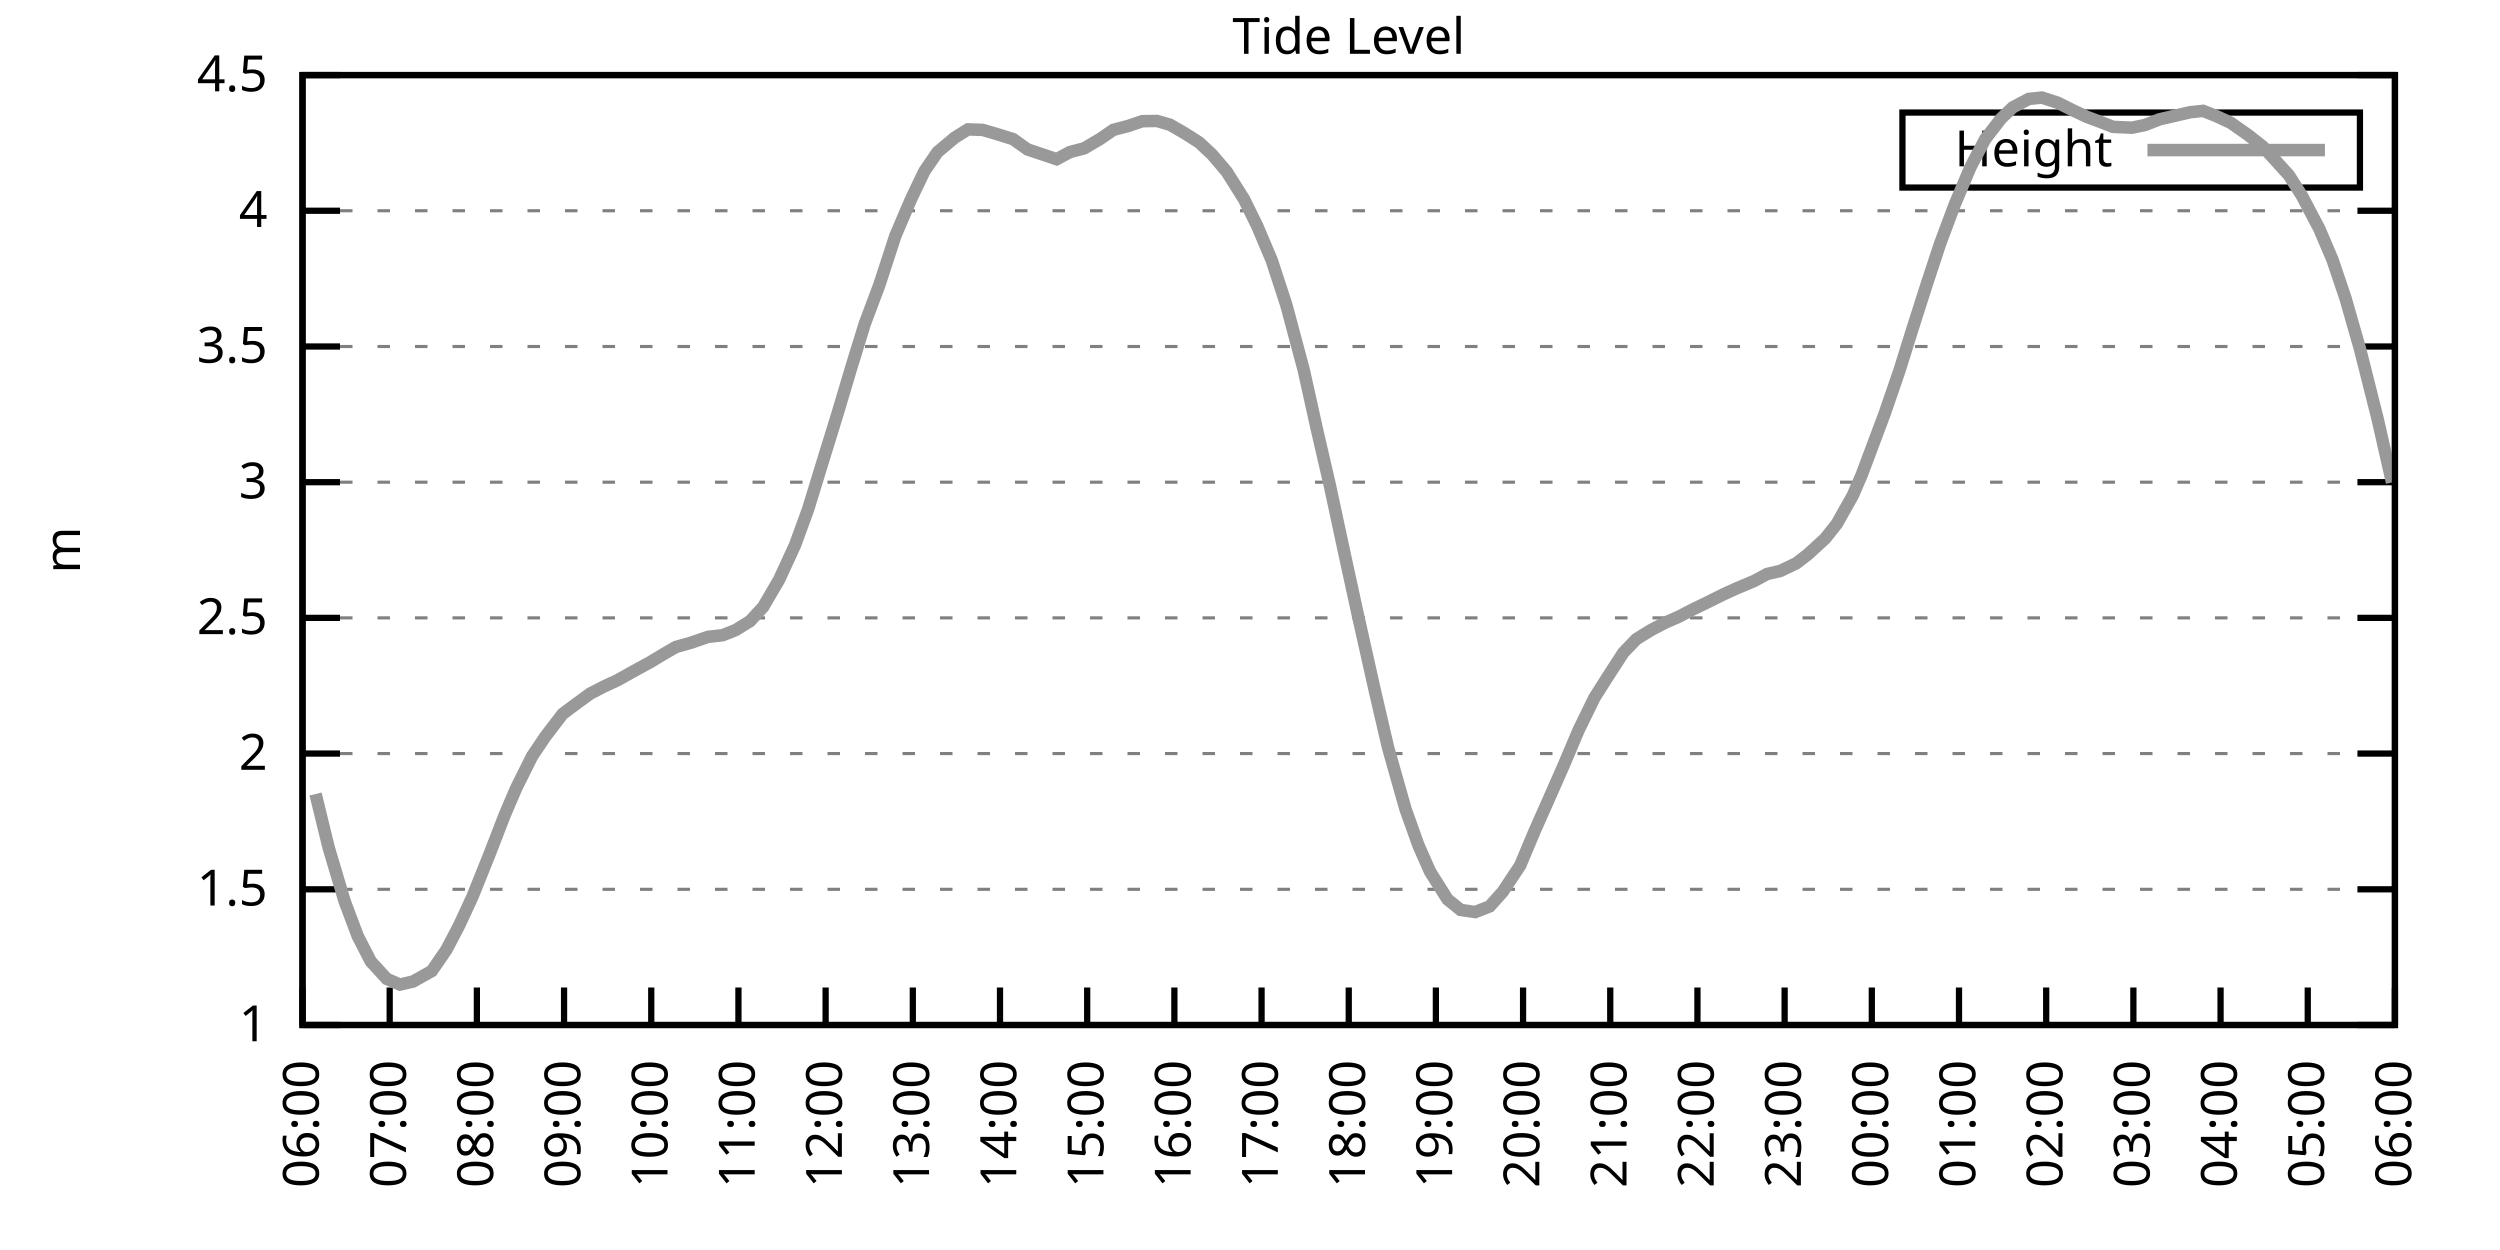
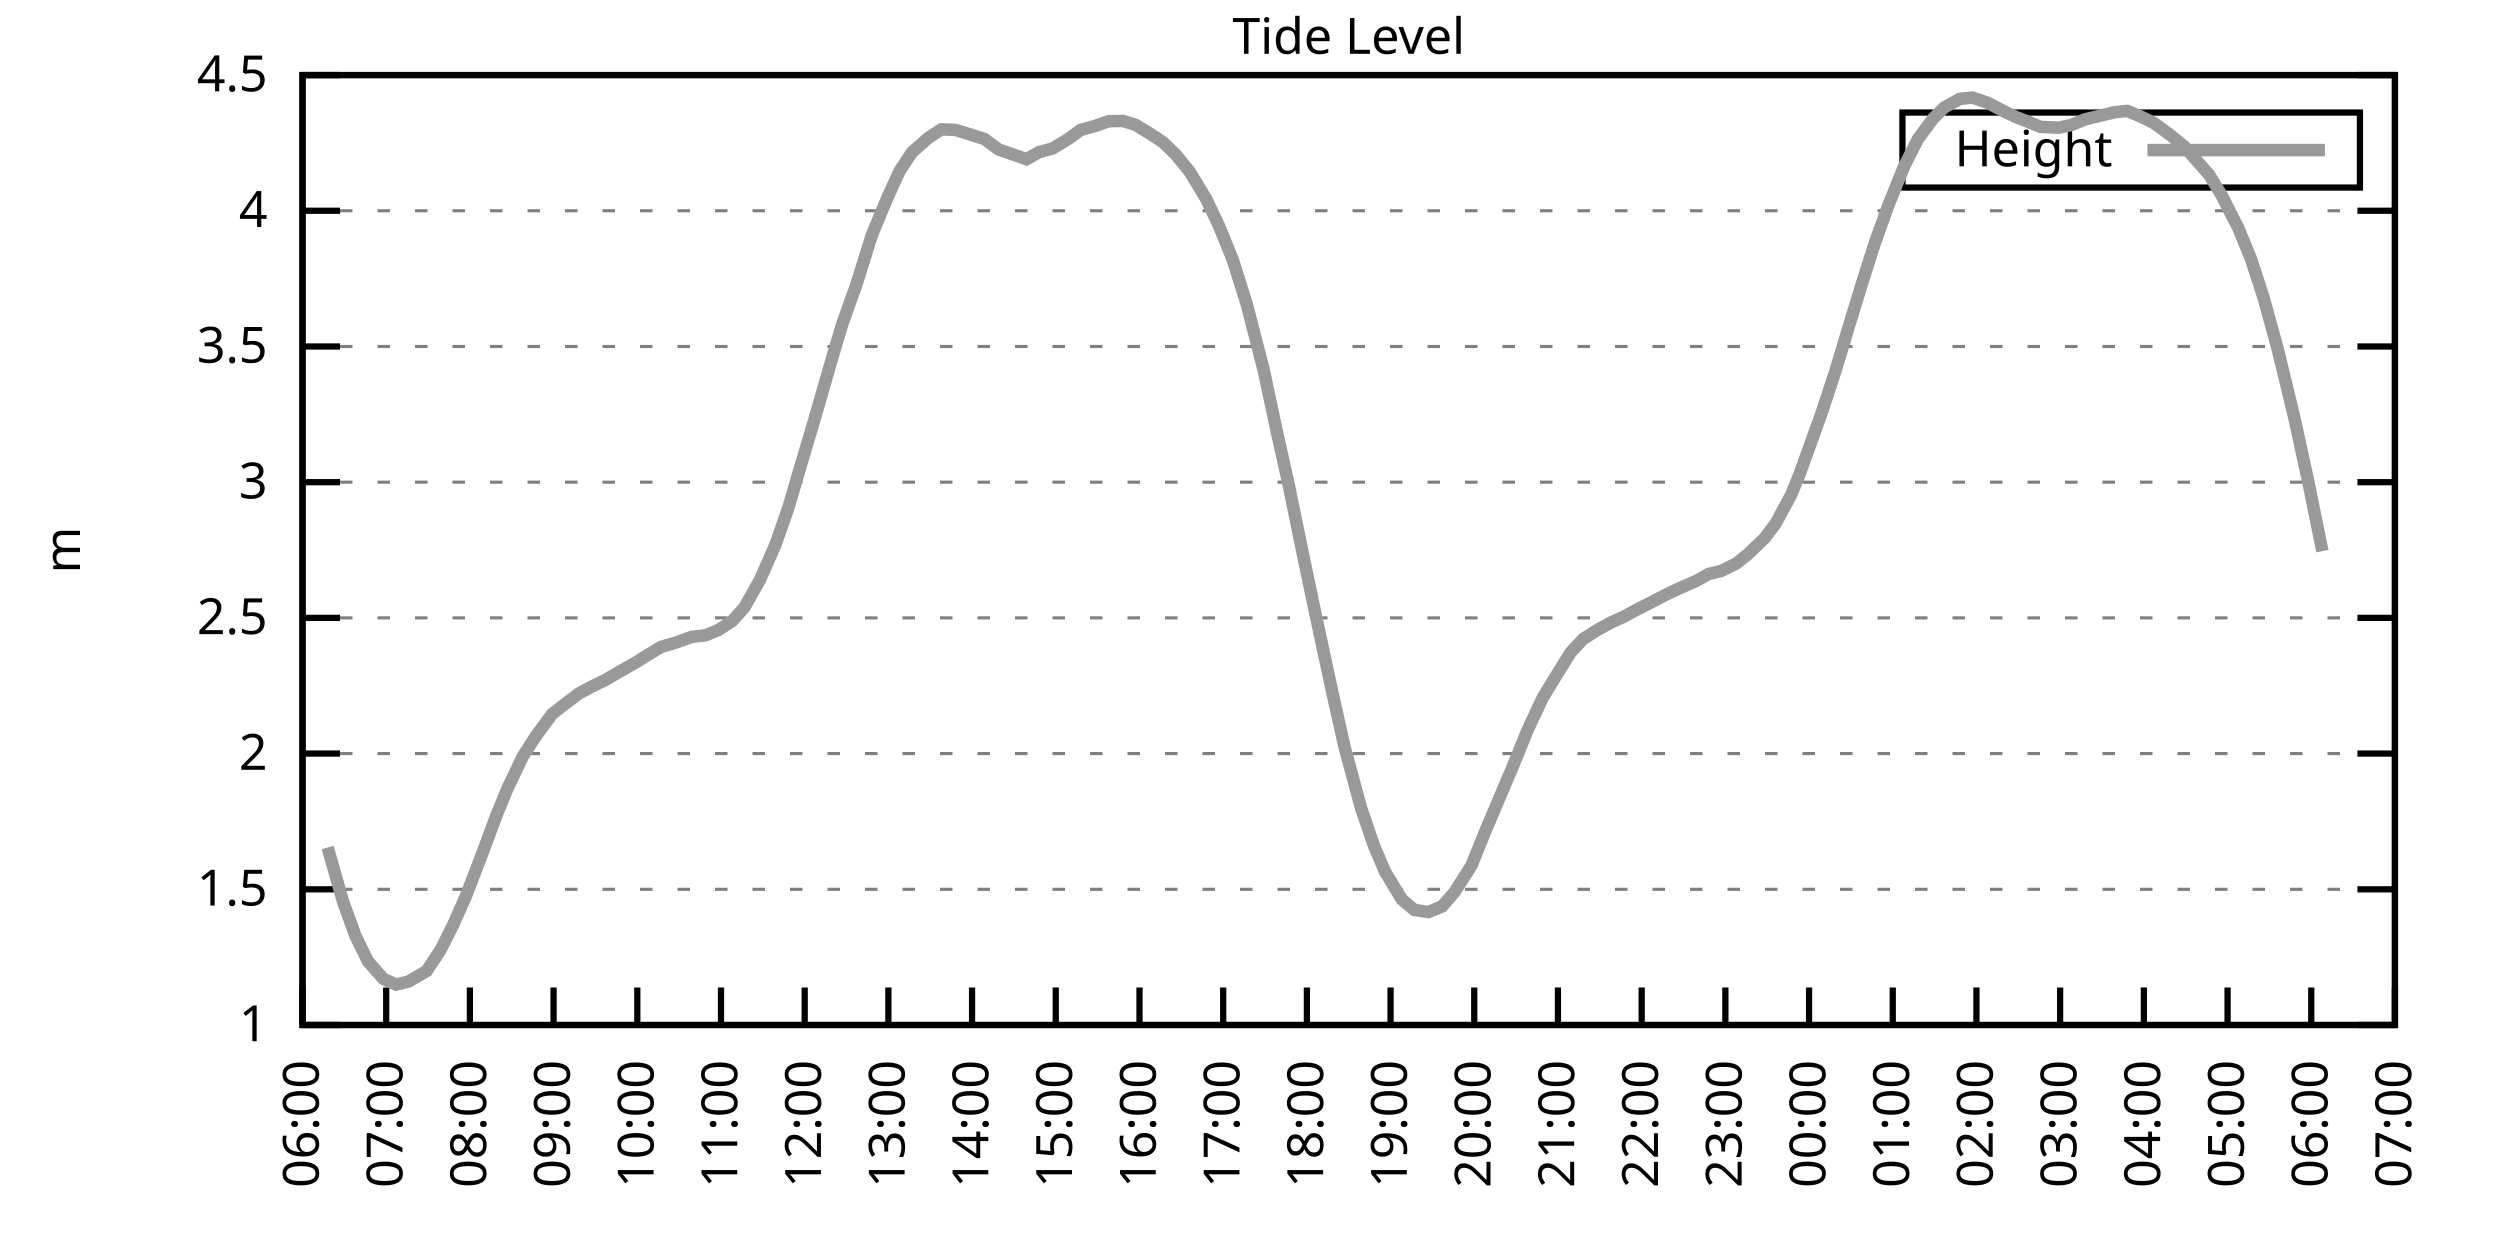
<svg xmlns="http://www.w3.org/2000/svg" xmlns:xlink="http://www.w3.org/1999/xlink" width="400" height="200" viewBox="0 0 400 200">
  <g id="gnuplot_canvas">
    <rect x="0" y="0" width="400" height="200" fill="none" />
    <defs>
      <circle id="gpDot" r="0.5" stroke-width="0.5" stroke="currentColor" />
      <path id="gpPt0" stroke-width="0.333" stroke="currentColor" d="M-1,0 h2 M0,-1 v2" />
      <path id="gpPt1" stroke-width="0.333" stroke="currentColor" d="M-1,-1 L1,1 M1,-1 L-1,1" />
      <path id="gpPt2" stroke-width="0.333" stroke="currentColor" d="M-1,0 L1,0 M0,-1 L0,1 M-1,-1 L1,1 M-1,1 L1,-1" />
      <rect id="gpPt3" stroke-width="0.333" stroke="currentColor" x="-1" y="-1" width="2" height="2" />
      <rect id="gpPt4" stroke-width="0.333" stroke="currentColor" fill="currentColor" x="-1" y="-1" width="2" height="2" />
      <circle id="gpPt5" stroke-width="0.333" stroke="currentColor" cx="0" cy="0" r="1" />
      <use xlink:href="#gpPt5" id="gpPt6" fill="currentColor" stroke="none" />
      <path id="gpPt7" stroke-width="0.333" stroke="currentColor" d="M0,-1.33 L-1.33,0.67 L1.33,0.67 z" />
      <use xlink:href="#gpPt7" id="gpPt8" fill="currentColor" stroke="none" />
      <use xlink:href="#gpPt7" id="gpPt9" stroke="currentColor" transform="rotate(180)" />
      <use xlink:href="#gpPt9" id="gpPt10" fill="currentColor" stroke="none" />
      <use xlink:href="#gpPt3" id="gpPt11" stroke="currentColor" transform="rotate(45)" />
      <use xlink:href="#gpPt11" id="gpPt12" fill="currentColor" stroke="none" />
      <path id="gpPt13" stroke-width="0.333" stroke="currentColor" d="M0,1.330 L1.265,0.411 L0.782,-1.067 L-0.782,-1.076 L-1.265,0.411 z" />
      <use xlink:href="#gpPt13" id="gpPt14" fill="currentColor" stroke="none" />
      <filter id="textbox" filterUnits="objectBoundingBox" x="0" y="0" height="1" width="1">
        <feFlood flood-color="white" flood-opacity="1" result="bgnd" />
        <feComposite in="SourceGraphic" in2="bgnd" operator="atop" />
      </filter>
      <filter id="greybox" filterUnits="objectBoundingBox" x="0" y="0" height="1" width="1">
        <feFlood flood-color="lightgrey" flood-opacity="1" result="grey" />
        <feComposite in="SourceGraphic" in2="grey" operator="atop" />
      </filter>
    </defs>
    <g fill="none" color="white" stroke="currentColor" stroke-width="1.00" stroke-linecap="butt" stroke-linejoin="miter">
</g>
    <g fill="none" color="black" stroke="currentColor" stroke-width="1.00" stroke-linecap="butt" stroke-linejoin="miter">
      <g stroke="none" shape-rendering="crispEdges">
        <polygon fill="rgb(255, 255, 255)" points="48.40,164.00 383.18,164.00 383.18,12.02 48.40,12.02 " />
      </g>
    </g>
    <g fill="none" color="black" stroke="currentColor" stroke-width="1.00" stroke-linecap="butt" stroke-linejoin="miter">
</g>
    <g fill="none" color="black" stroke="black" stroke-width="0.50" stroke-linecap="butt" stroke-linejoin="miter">
</g>
    <g fill="none" color="gray" stroke="currentColor" stroke-width="0.50" stroke-linecap="butt" stroke-linejoin="miter">
      <path stroke="gray" stroke-dasharray="2,4" class="gridline" d="M48.40,164.00 L383.19,164.00  " />
    </g>
    <g fill="none" color="gray" stroke="gray" stroke-width="1.00" stroke-linecap="butt" stroke-linejoin="miter">
</g>
    <g fill="none" color="black" stroke="currentColor" stroke-width="1.00" stroke-linecap="butt" stroke-linejoin="miter">
      <path stroke="black" d="M48.40,164.00 L54.40,164.00 M383.19,164.00 L377.19,164.00  " />
      <g transform="translate(42.80,166.60)" stroke="none" fill="black" font-family="Sans" font-size="8.00" text-anchor="end">
        <text>
          <tspan font-family="Sans"> 1</tspan>
        </text>
      </g>
    </g>
    <g fill="none" color="black" stroke="currentColor" stroke-width="1.00" stroke-linecap="butt" stroke-linejoin="miter">
</g>
    <g fill="none" color="black" stroke="black" stroke-width="0.50" stroke-linecap="butt" stroke-linejoin="miter">
</g>
    <g fill="none" color="gray" stroke="currentColor" stroke-width="0.50" stroke-linecap="butt" stroke-linejoin="miter">
      <path stroke="gray" stroke-dasharray="2,4" class="gridline" d="M48.40,142.29 L383.19,142.29  " />
    </g>
    <g fill="none" color="gray" stroke="gray" stroke-width="1.00" stroke-linecap="butt" stroke-linejoin="miter">
</g>
    <g fill="none" color="black" stroke="currentColor" stroke-width="1.00" stroke-linecap="butt" stroke-linejoin="miter">
      <path stroke="black" d="M48.40,142.29 L54.40,142.29 M383.19,142.29 L377.19,142.29  " />
      <g transform="translate(42.80,144.89)" stroke="none" fill="black" font-family="Sans" font-size="8.00" text-anchor="end">
        <text>
          <tspan font-family="Sans"> 1.5</tspan>
        </text>
      </g>
    </g>
    <g fill="none" color="black" stroke="currentColor" stroke-width="1.00" stroke-linecap="butt" stroke-linejoin="miter">
</g>
    <g fill="none" color="black" stroke="black" stroke-width="0.50" stroke-linecap="butt" stroke-linejoin="miter">
</g>
    <g fill="none" color="gray" stroke="currentColor" stroke-width="0.50" stroke-linecap="butt" stroke-linejoin="miter">
      <path stroke="gray" stroke-dasharray="2,4" class="gridline" d="M48.40,120.57 L383.19,120.57  " />
    </g>
    <g fill="none" color="gray" stroke="gray" stroke-width="1.00" stroke-linecap="butt" stroke-linejoin="miter">
</g>
    <g fill="none" color="black" stroke="currentColor" stroke-width="1.00" stroke-linecap="butt" stroke-linejoin="miter">
      <path stroke="black" d="M48.40,120.57 L54.40,120.57 M383.19,120.57 L377.19,120.57  " />
      <g transform="translate(42.80,123.17)" stroke="none" fill="black" font-family="Sans" font-size="8.00" text-anchor="end">
        <text>
          <tspan font-family="Sans"> 2</tspan>
        </text>
      </g>
    </g>
    <g fill="none" color="black" stroke="currentColor" stroke-width="1.00" stroke-linecap="butt" stroke-linejoin="miter">
</g>
    <g fill="none" color="black" stroke="black" stroke-width="0.50" stroke-linecap="butt" stroke-linejoin="miter">
</g>
    <g fill="none" color="gray" stroke="currentColor" stroke-width="0.50" stroke-linecap="butt" stroke-linejoin="miter">
      <path stroke="gray" stroke-dasharray="2,4" class="gridline" d="M48.40,98.86 L383.19,98.86  " />
    </g>
    <g fill="none" color="gray" stroke="gray" stroke-width="1.00" stroke-linecap="butt" stroke-linejoin="miter">
</g>
    <g fill="none" color="black" stroke="currentColor" stroke-width="1.00" stroke-linecap="butt" stroke-linejoin="miter">
      <path stroke="black" d="M48.40,98.86 L54.40,98.86 M383.19,98.86 L377.19,98.86  " />
      <g transform="translate(42.80,101.46)" stroke="none" fill="black" font-family="Sans" font-size="8.00" text-anchor="end">
        <text>
          <tspan font-family="Sans"> 2.5</tspan>
        </text>
      </g>
    </g>
    <g fill="none" color="black" stroke="currentColor" stroke-width="1.00" stroke-linecap="butt" stroke-linejoin="miter">
</g>
    <g fill="none" color="black" stroke="black" stroke-width="0.50" stroke-linecap="butt" stroke-linejoin="miter">
</g>
    <g fill="none" color="gray" stroke="currentColor" stroke-width="0.50" stroke-linecap="butt" stroke-linejoin="miter">
      <path stroke="gray" stroke-dasharray="2,4" class="gridline" d="M48.40,77.15 L383.19,77.15  " />
    </g>
    <g fill="none" color="gray" stroke="gray" stroke-width="1.00" stroke-linecap="butt" stroke-linejoin="miter">
</g>
    <g fill="none" color="black" stroke="currentColor" stroke-width="1.00" stroke-linecap="butt" stroke-linejoin="miter">
      <path stroke="black" d="M48.40,77.15 L54.40,77.15 M383.19,77.15 L377.19,77.15  " />
      <g transform="translate(42.80,79.75)" stroke="none" fill="black" font-family="Sans" font-size="8.00" text-anchor="end">
        <text>
          <tspan font-family="Sans"> 3</tspan>
        </text>
      </g>
    </g>
    <g fill="none" color="black" stroke="currentColor" stroke-width="1.00" stroke-linecap="butt" stroke-linejoin="miter">
</g>
    <g fill="none" color="black" stroke="black" stroke-width="0.50" stroke-linecap="butt" stroke-linejoin="miter">
</g>
    <g fill="none" color="gray" stroke="currentColor" stroke-width="0.50" stroke-linecap="butt" stroke-linejoin="miter">
      <path stroke="gray" stroke-dasharray="2,4" class="gridline" d="M48.40,55.44 L383.19,55.44  " />
    </g>
    <g fill="none" color="gray" stroke="gray" stroke-width="1.00" stroke-linecap="butt" stroke-linejoin="miter">
</g>
    <g fill="none" color="black" stroke="currentColor" stroke-width="1.00" stroke-linecap="butt" stroke-linejoin="miter">
      <path stroke="black" d="M48.40,55.44 L54.40,55.44 M383.19,55.44 L377.19,55.44  " />
      <g transform="translate(42.80,58.04)" stroke="none" fill="black" font-family="Sans" font-size="8.00" text-anchor="end">
        <text>
          <tspan font-family="Sans"> 3.5</tspan>
        </text>
      </g>
    </g>
    <g fill="none" color="black" stroke="currentColor" stroke-width="1.00" stroke-linecap="butt" stroke-linejoin="miter">
</g>
    <g fill="none" color="black" stroke="black" stroke-width="0.50" stroke-linecap="butt" stroke-linejoin="miter">
</g>
    <g fill="none" color="gray" stroke="currentColor" stroke-width="0.50" stroke-linecap="butt" stroke-linejoin="miter">
      <path stroke="gray" stroke-dasharray="2,4" class="gridline" d="M48.40,33.72 L383.19,33.72  " />
    </g>
    <g fill="none" color="gray" stroke="gray" stroke-width="1.00" stroke-linecap="butt" stroke-linejoin="miter">
</g>
    <g fill="none" color="black" stroke="currentColor" stroke-width="1.00" stroke-linecap="butt" stroke-linejoin="miter">
      <path stroke="black" d="M48.40,33.72 L54.40,33.72 M383.19,33.72 L377.19,33.72  " />
      <g transform="translate(42.80,36.32)" stroke="none" fill="black" font-family="Sans" font-size="8.00" text-anchor="end">
        <text>
          <tspan font-family="Sans"> 4</tspan>
        </text>
      </g>
    </g>
    <g fill="none" color="black" stroke="currentColor" stroke-width="1.00" stroke-linecap="butt" stroke-linejoin="miter">
</g>
    <g fill="none" color="black" stroke="black" stroke-width="0.50" stroke-linecap="butt" stroke-linejoin="miter">
</g>
    <g fill="none" color="gray" stroke="currentColor" stroke-width="0.50" stroke-linecap="butt" stroke-linejoin="miter">
      <path stroke="gray" stroke-dasharray="2,4" class="gridline" d="M48.40,12.01 L383.19,12.01  " />
    </g>
    <g fill="none" color="gray" stroke="gray" stroke-width="1.00" stroke-linecap="butt" stroke-linejoin="miter">
</g>
    <g fill="none" color="black" stroke="currentColor" stroke-width="1.00" stroke-linecap="butt" stroke-linejoin="miter">
      <path stroke="black" d="M48.40,12.01 L54.40,12.01 M383.19,12.01 L377.19,12.01  " />
      <g transform="translate(42.80,14.61)" stroke="none" fill="black" font-family="Sans" font-size="8.00" text-anchor="end">
        <text>
          <tspan font-family="Sans"> 4.5</tspan>
        </text>
      </g>
    </g>
    <g fill="none" color="black" stroke="currentColor" stroke-width="1.00" stroke-linecap="butt" stroke-linejoin="miter">
      <path stroke="black" d="M48.40,164.00 L48.40,158.00  " />
      <g transform="translate(51.00,169.60) rotate(270.00)" stroke="none" fill="black" font-family="Sans" font-size="8.00" text-anchor="end">
        <text>
          <tspan font-family="Sans">06:00</tspan>
        </text>
      </g>
    </g>
    <g fill="none" color="black" stroke="currentColor" stroke-width="1.00" stroke-linecap="butt" stroke-linejoin="miter">
-       <path stroke="black" d="M62.35,164.00 L62.35,158.00  " />
-       <g transform="translate(64.95,169.60) rotate(270.00)" stroke="none" fill="black" font-family="Sans" font-size="8.00" text-anchor="end">
+       <path stroke="black" d="M61.79,164.00 L61.79,158.00  " />
+       <g transform="translate(64.39,169.60) rotate(270.00)" stroke="none" fill="black" font-family="Sans" font-size="8.00" text-anchor="end">
        <text>
          <tspan font-family="Sans">07:00</tspan>
        </text>
      </g>
    </g>
    <g fill="none" color="black" stroke="currentColor" stroke-width="1.00" stroke-linecap="butt" stroke-linejoin="miter">
-       <path stroke="black" d="M76.30,164.00 L76.30,158.00  " />
-       <g transform="translate(78.90,169.60) rotate(270.00)" stroke="none" fill="black" font-family="Sans" font-size="8.00" text-anchor="end">
+       <path stroke="black" d="M75.18,164.00 L75.18,158.00  " />
+       <g transform="translate(77.78,169.60) rotate(270.00)" stroke="none" fill="black" font-family="Sans" font-size="8.00" text-anchor="end">
        <text>
          <tspan font-family="Sans">08:00</tspan>
        </text>
      </g>
    </g>
    <g fill="none" color="black" stroke="currentColor" stroke-width="1.00" stroke-linecap="butt" stroke-linejoin="miter">
-       <path stroke="black" d="M90.25,164.00 L90.25,158.00  " />
-       <g transform="translate(92.85,169.60) rotate(270.00)" stroke="none" fill="black" font-family="Sans" font-size="8.00" text-anchor="end">
+       <path stroke="black" d="M88.57,164.00 L88.57,158.00  " />
+       <g transform="translate(91.17,169.60) rotate(270.00)" stroke="none" fill="black" font-family="Sans" font-size="8.00" text-anchor="end">
        <text>
          <tspan font-family="Sans">09:00</tspan>
        </text>
      </g>
    </g>
    <g fill="none" color="black" stroke="currentColor" stroke-width="1.00" stroke-linecap="butt" stroke-linejoin="miter">
-       <path stroke="black" d="M104.20,164.00 L104.20,158.00  " />
-       <g transform="translate(106.80,169.60) rotate(270.00)" stroke="none" fill="black" font-family="Sans" font-size="8.00" text-anchor="end">
+       <path stroke="black" d="M101.97,164.00 L101.97,158.00  " />
+       <g transform="translate(104.57,169.60) rotate(270.00)" stroke="none" fill="black" font-family="Sans" font-size="8.00" text-anchor="end">
        <text>
          <tspan font-family="Sans">10:00</tspan>
        </text>
      </g>
    </g>
    <g fill="none" color="black" stroke="currentColor" stroke-width="1.00" stroke-linecap="butt" stroke-linejoin="miter">
-       <path stroke="black" d="M118.15,164.00 L118.15,158.00  " />
-       <g transform="translate(120.75,169.60) rotate(270.00)" stroke="none" fill="black" font-family="Sans" font-size="8.00" text-anchor="end">
+       <path stroke="black" d="M115.36,164.00 L115.36,158.00  " />
+       <g transform="translate(117.96,169.60) rotate(270.00)" stroke="none" fill="black" font-family="Sans" font-size="8.00" text-anchor="end">
        <text>
          <tspan font-family="Sans">11:00</tspan>
        </text>
      </g>
    </g>
    <g fill="none" color="black" stroke="currentColor" stroke-width="1.00" stroke-linecap="butt" stroke-linejoin="miter">
-       <path stroke="black" d="M132.10,164.00 L132.10,158.00  " />
-       <g transform="translate(134.70,169.60) rotate(270.00)" stroke="none" fill="black" font-family="Sans" font-size="8.00" text-anchor="end">
+       <path stroke="black" d="M128.75,164.00 L128.75,158.00  " />
+       <g transform="translate(131.35,169.60) rotate(270.00)" stroke="none" fill="black" font-family="Sans" font-size="8.00" text-anchor="end">
        <text>
          <tspan font-family="Sans">12:00</tspan>
        </text>
      </g>
    </g>
    <g fill="none" color="black" stroke="currentColor" stroke-width="1.00" stroke-linecap="butt" stroke-linejoin="miter">
-       <path stroke="black" d="M146.05,164.00 L146.05,158.00  " />
-       <g transform="translate(148.65,169.60) rotate(270.00)" stroke="none" fill="black" font-family="Sans" font-size="8.00" text-anchor="end">
+       <path stroke="black" d="M142.14,164.00 L142.14,158.00  " />
+       <g transform="translate(144.74,169.60) rotate(270.00)" stroke="none" fill="black" font-family="Sans" font-size="8.00" text-anchor="end">
        <text>
          <tspan font-family="Sans">13:00</tspan>
        </text>
      </g>
    </g>
    <g fill="none" color="black" stroke="currentColor" stroke-width="1.00" stroke-linecap="butt" stroke-linejoin="miter">
-       <path stroke="black" d="M160.00,164.00 L160.00,158.00  " />
-       <g transform="translate(162.60,169.60) rotate(270.00)" stroke="none" fill="black" font-family="Sans" font-size="8.00" text-anchor="end">
+       <path stroke="black" d="M155.53,164.00 L155.53,158.00  " />
+       <g transform="translate(158.13,169.60) rotate(270.00)" stroke="none" fill="black" font-family="Sans" font-size="8.00" text-anchor="end">
        <text>
          <tspan font-family="Sans">14:00</tspan>
        </text>
      </g>
    </g>
    <g fill="none" color="black" stroke="currentColor" stroke-width="1.00" stroke-linecap="butt" stroke-linejoin="miter">
-       <path stroke="black" d="M173.95,164.00 L173.95,158.00  " />
-       <g transform="translate(176.55,169.60) rotate(270.00)" stroke="none" fill="black" font-family="Sans" font-size="8.00" text-anchor="end">
+       <path stroke="black" d="M168.92,164.00 L168.92,158.00  " />
+       <g transform="translate(171.52,169.60) rotate(270.00)" stroke="none" fill="black" font-family="Sans" font-size="8.00" text-anchor="end">
        <text>
          <tspan font-family="Sans">15:00</tspan>
        </text>
      </g>
    </g>
    <g fill="none" color="black" stroke="currentColor" stroke-width="1.00" stroke-linecap="butt" stroke-linejoin="miter">
-       <path stroke="black" d="M187.90,164.00 L187.90,158.00  " />
-       <g transform="translate(190.50,169.60) rotate(270.00)" stroke="none" fill="black" font-family="Sans" font-size="8.00" text-anchor="end">
+       <path stroke="black" d="M182.32,164.00 L182.32,158.00  " />
+       <g transform="translate(184.92,169.60) rotate(270.00)" stroke="none" fill="black" font-family="Sans" font-size="8.00" text-anchor="end">
        <text>
          <tspan font-family="Sans">16:00</tspan>
        </text>
      </g>
    </g>
    <g fill="none" color="black" stroke="currentColor" stroke-width="1.00" stroke-linecap="butt" stroke-linejoin="miter">
-       <path stroke="black" d="M201.85,164.00 L201.85,158.00  " />
-       <g transform="translate(204.45,169.60) rotate(270.00)" stroke="none" fill="black" font-family="Sans" font-size="8.00" text-anchor="end">
+       <path stroke="black" d="M195.71,164.00 L195.71,158.00  " />
+       <g transform="translate(198.31,169.60) rotate(270.00)" stroke="none" fill="black" font-family="Sans" font-size="8.00" text-anchor="end">
        <text>
          <tspan font-family="Sans">17:00</tspan>
        </text>
      </g>
    </g>
    <g fill="none" color="black" stroke="currentColor" stroke-width="1.00" stroke-linecap="butt" stroke-linejoin="miter">
-       <path stroke="black" d="M215.80,164.00 L215.80,158.00  " />
-       <g transform="translate(218.40,169.60) rotate(270.00)" stroke="none" fill="black" font-family="Sans" font-size="8.00" text-anchor="end">
+       <path stroke="black" d="M209.10,164.00 L209.10,158.00  " />
+       <g transform="translate(211.70,169.60) rotate(270.00)" stroke="none" fill="black" font-family="Sans" font-size="8.00" text-anchor="end">
        <text>
          <tspan font-family="Sans">18:00</tspan>
        </text>
      </g>
    </g>
    <g fill="none" color="black" stroke="currentColor" stroke-width="1.00" stroke-linecap="butt" stroke-linejoin="miter">
-       <path stroke="black" d="M229.74,164.00 L229.74,158.00  " />
-       <g transform="translate(232.34,169.60) rotate(270.00)" stroke="none" fill="black" font-family="Sans" font-size="8.00" text-anchor="end">
+       <path stroke="black" d="M222.49,164.00 L222.49,158.00  " />
+       <g transform="translate(225.09,169.60) rotate(270.00)" stroke="none" fill="black" font-family="Sans" font-size="8.00" text-anchor="end">
        <text>
          <tspan font-family="Sans">19:00</tspan>
        </text>
      </g>
    </g>
    <g fill="none" color="black" stroke="currentColor" stroke-width="1.00" stroke-linecap="butt" stroke-linejoin="miter">
-       <path stroke="black" d="M243.69,164.00 L243.69,158.00  " />
-       <g transform="translate(246.29,169.60) rotate(270.00)" stroke="none" fill="black" font-family="Sans" font-size="8.00" text-anchor="end">
+       <path stroke="black" d="M235.88,164.00 L235.88,158.00  " />
+       <g transform="translate(238.48,169.60) rotate(270.00)" stroke="none" fill="black" font-family="Sans" font-size="8.00" text-anchor="end">
        <text>
          <tspan font-family="Sans">20:00</tspan>
        </text>
      </g>
    </g>
    <g fill="none" color="black" stroke="currentColor" stroke-width="1.00" stroke-linecap="butt" stroke-linejoin="miter">
-       <path stroke="black" d="M257.64,164.00 L257.64,158.00  " />
-       <g transform="translate(260.24,169.60) rotate(270.00)" stroke="none" fill="black" font-family="Sans" font-size="8.00" text-anchor="end">
+       <path stroke="black" d="M249.27,164.00 L249.27,158.00  " />
+       <g transform="translate(251.87,169.60) rotate(270.00)" stroke="none" fill="black" font-family="Sans" font-size="8.00" text-anchor="end">
        <text>
          <tspan font-family="Sans">21:00</tspan>
        </text>
      </g>
    </g>
    <g fill="none" color="black" stroke="currentColor" stroke-width="1.00" stroke-linecap="butt" stroke-linejoin="miter">
-       <path stroke="black" d="M271.59,164.00 L271.59,158.00  " />
-       <g transform="translate(274.19,169.60) rotate(270.00)" stroke="none" fill="black" font-family="Sans" font-size="8.00" text-anchor="end">
+       <path stroke="black" d="M262.67,164.00 L262.67,158.00  " />
+       <g transform="translate(265.27,169.60) rotate(270.00)" stroke="none" fill="black" font-family="Sans" font-size="8.00" text-anchor="end">
        <text>
          <tspan font-family="Sans">22:00</tspan>
        </text>
      </g>
    </g>
    <g fill="none" color="black" stroke="currentColor" stroke-width="1.00" stroke-linecap="butt" stroke-linejoin="miter">
-       <path stroke="black" d="M285.54,164.00 L285.54,158.00  " />
-       <g transform="translate(288.14,169.60) rotate(270.00)" stroke="none" fill="black" font-family="Sans" font-size="8.00" text-anchor="end">
+       <path stroke="black" d="M276.06,164.00 L276.06,158.00  " />
+       <g transform="translate(278.66,169.60) rotate(270.00)" stroke="none" fill="black" font-family="Sans" font-size="8.00" text-anchor="end">
        <text>
          <tspan font-family="Sans">23:00</tspan>
        </text>
      </g>
    </g>
    <g fill="none" color="black" stroke="currentColor" stroke-width="1.00" stroke-linecap="butt" stroke-linejoin="miter">
-       <path stroke="black" d="M299.49,164.00 L299.49,158.00  " />
-       <g transform="translate(302.09,169.60) rotate(270.00)" stroke="none" fill="black" font-family="Sans" font-size="8.00" text-anchor="end">
+       <path stroke="black" d="M289.45,164.00 L289.45,158.00  " />
+       <g transform="translate(292.05,169.60) rotate(270.00)" stroke="none" fill="black" font-family="Sans" font-size="8.00" text-anchor="end">
        <text>
          <tspan font-family="Sans">00:00</tspan>
        </text>
      </g>
    </g>
    <g fill="none" color="black" stroke="currentColor" stroke-width="1.00" stroke-linecap="butt" stroke-linejoin="miter">
-       <path stroke="black" d="M313.44,164.00 L313.44,158.00  " />
-       <g transform="translate(316.04,169.60) rotate(270.00)" stroke="none" fill="black" font-family="Sans" font-size="8.00" text-anchor="end">
+       <path stroke="black" d="M302.84,164.00 L302.84,158.00  " />
+       <g transform="translate(305.44,169.60) rotate(270.00)" stroke="none" fill="black" font-family="Sans" font-size="8.00" text-anchor="end">
        <text>
          <tspan font-family="Sans">01:00</tspan>
        </text>
      </g>
    </g>
    <g fill="none" color="black" stroke="currentColor" stroke-width="1.00" stroke-linecap="butt" stroke-linejoin="miter">
-       <path stroke="black" d="M327.39,164.00 L327.39,158.00  " />
-       <g transform="translate(329.99,169.60) rotate(270.00)" stroke="none" fill="black" font-family="Sans" font-size="8.00" text-anchor="end">
+       <path stroke="black" d="M316.23,164.00 L316.23,158.00  " />
+       <g transform="translate(318.83,169.60) rotate(270.00)" stroke="none" fill="black" font-family="Sans" font-size="8.00" text-anchor="end">
        <text>
          <tspan font-family="Sans">02:00</tspan>
        </text>
      </g>
    </g>
    <g fill="none" color="black" stroke="currentColor" stroke-width="1.00" stroke-linecap="butt" stroke-linejoin="miter">
-       <path stroke="black" d="M341.34,164.00 L341.34,158.00  " />
-       <g transform="translate(343.94,169.60) rotate(270.00)" stroke="none" fill="black" font-family="Sans" font-size="8.00" text-anchor="end">
+       <path stroke="black" d="M329.62,164.00 L329.62,158.00  " />
+       <g transform="translate(332.22,169.60) rotate(270.00)" stroke="none" fill="black" font-family="Sans" font-size="8.00" text-anchor="end">
        <text>
          <tspan font-family="Sans">03:00</tspan>
        </text>
      </g>
    </g>
    <g fill="none" color="black" stroke="currentColor" stroke-width="1.00" stroke-linecap="butt" stroke-linejoin="miter">
-       <path stroke="black" d="M355.29,164.00 L355.29,158.00  " />
-       <g transform="translate(357.89,169.60) rotate(270.00)" stroke="none" fill="black" font-family="Sans" font-size="8.00" text-anchor="end">
+       <path stroke="black" d="M343.02,164.00 L343.02,158.00  " />
+       <g transform="translate(345.62,169.60) rotate(270.00)" stroke="none" fill="black" font-family="Sans" font-size="8.00" text-anchor="end">
        <text>
          <tspan font-family="Sans">04:00</tspan>
        </text>
      </g>
    </g>
    <g fill="none" color="black" stroke="currentColor" stroke-width="1.00" stroke-linecap="butt" stroke-linejoin="miter">
-       <path stroke="black" d="M369.24,164.00 L369.24,158.00  " />
-       <g transform="translate(371.84,169.60) rotate(270.00)" stroke="none" fill="black" font-family="Sans" font-size="8.00" text-anchor="end">
+       <path stroke="black" d="M356.41,164.00 L356.41,158.00  " />
+       <g transform="translate(359.01,169.60) rotate(270.00)" stroke="none" fill="black" font-family="Sans" font-size="8.00" text-anchor="end">
        <text>
          <tspan font-family="Sans">05:00</tspan>
+         </text>
+       </g>
+     </g>
+     <g fill="none" color="black" stroke="currentColor" stroke-width="1.00" stroke-linecap="butt" stroke-linejoin="miter">
+       <path stroke="black" d="M369.80,164.00 L369.80,158.00  " />
+       <g transform="translate(372.40,169.60) rotate(270.00)" stroke="none" fill="black" font-family="Sans" font-size="8.00" text-anchor="end">
+         <text>
+           <tspan font-family="Sans">06:00</tspan>
        </text>
      </g>
    </g>
    <g fill="none" color="black" stroke="currentColor" stroke-width="1.00" stroke-linecap="butt" stroke-linejoin="miter">
      <path stroke="black" d="M383.19,164.00 L383.19,158.00  " />
      <g transform="translate(385.79,169.60) rotate(270.00)" stroke="none" fill="black" font-family="Sans" font-size="8.00" text-anchor="end">
        <text>
-           <tspan font-family="Sans">06:00</tspan>
+           <tspan font-family="Sans">07:00</tspan>
        </text>
      </g>
    </g>
    <g fill="none" color="black" stroke="currentColor" stroke-width="1.00" stroke-linecap="butt" stroke-linejoin="miter">
</g>
    <g fill="none" color="black" stroke="currentColor" stroke-width="1.00" stroke-linecap="butt" stroke-linejoin="miter">
      <path stroke="black" d="M48.40,12.01 L48.40,164.00 L383.19,164.00 L383.19,12.01 L48.40,12.01 Z  " />
    </g>
    <g fill="none" color="black" stroke="currentColor" stroke-width="1.00" stroke-linecap="butt" stroke-linejoin="miter">
</g>
    <g fill="none" color="black" stroke="currentColor" stroke-width="1.00" stroke-linecap="butt" stroke-linejoin="miter">
      <path stroke="black" d="M304.39,30.01 L304.39,18.01 L377.59,18.01 L377.59,30.01 L304.39,30.01 Z  " />
    </g>
    <g id="Tide_level_plot_1">
      <g fill="none" color="white" stroke="black" stroke-width="2.00" stroke-linecap="butt" stroke-linejoin="miter">
</g>
      <g fill="none" color="black" stroke="currentColor" stroke-width="2.00" stroke-linecap="butt" stroke-linejoin="miter">
        <g transform="translate(337.99,26.61)" stroke="none" fill="black" font-family="Sans" font-size="8.00" text-anchor="end">
          <text>
            <tspan font-family="Sans">Height</tspan>
          </text>
        </g>
      </g>
      <g fill="none" color="black" stroke="currentColor" stroke-width="2.00" stroke-linecap="butt" stroke-linejoin="miter">
-         <path stroke="rgb(153, 153, 153)" d="M343.59,24.01 L371.99,24.01 M50.49,127.04 L52.58,135.60 L55.14,144.20 L57.23,149.76 L59.33,153.84 L61.88,156.62   L63.98,157.53 L66.07,157.05 L69.09,155.36 L71.42,151.97 L73.51,147.98 L75.60,143.46 L78.39,136.51 L80.72,130.48   L82.58,126.13 L85.13,121.01 L87.23,117.88 L90.02,114.23 L92.11,112.67 L94.43,110.98 L96.53,109.89 L98.85,108.81   L101.18,107.50 L103.97,105.98 L106.06,104.72 L108.15,103.51 L110.48,102.86 L113.27,101.90 L115.59,101.64 L117.68,100.82   L120.01,99.38 L122.10,97.12 L124.66,92.74 L127.22,87.18 L129.31,81.45 L131.40,74.63 L133.96,66.34 L136.28,58.56   L138.37,51.79 L140.70,45.58 L143.26,37.72 L145.81,31.77 L147.91,27.38 L150.00,24.34 L152.79,22.00 L154.88,20.70   L157.21,20.78 L159.30,21.39 L162.09,22.26 L164.41,23.91 L166.74,24.69 L169.06,25.47 L171.16,24.34 L173.48,23.73   L176.04,22.22 L178.13,20.78 L180.46,20.17 L182.78,19.39 L185.11,19.35 L187.20,19.96 L189.52,21.30 L191.85,22.78   L193.94,24.73 L196.27,27.47 L199.06,31.90 L201.15,36.15 L203.47,41.63 L205.80,48.75 L208.59,59.17 L210.68,68.59   L212.77,77.63 L215.10,88.48 L217.19,98.08 L219.98,110.54 L222.07,119.53 L224.86,129.39 L226.95,135.25 L228.81,139.46   L231.60,143.89 L233.70,145.59 L236.02,145.93 L238.35,145.02 L240.44,142.68 L243.23,138.47 L245.55,132.95 L247.88,127.70   L250.20,122.44 L252.53,116.93 L255.09,111.67 L257.18,108.37 L259.74,104.42 L261.83,102.25 L264.15,100.82 L266.48,99.60   L268.57,98.69 L270.66,97.60 L272.99,96.47 L275.78,95.08 L277.87,94.13 L280.66,92.96 L282.75,91.83 L284.85,91.35   L287.40,90.13 L289.26,88.70 L292.05,86.14 L293.91,83.79 L296.47,79.23 L297.87,75.98 L301.58,66.08 L303.91,59.30   L306.00,52.61 L308.33,45.32 L310.42,38.98 L312.74,32.77 L315.30,26.69 L317.63,22.26 L320.18,18.96 L322.04,17.18   L324.60,15.83 L326.69,15.61 L329.25,16.44 L331.58,17.61 L333.90,18.70 L335.99,19.48 L338.09,20.30 L341.11,20.43   L343.20,20.00 L345.53,19.09 L347.62,18.61 L350.41,17.96 L352.50,17.74 L354.59,18.57 L356.92,19.65 L359.71,21.61   L362.03,23.43 L364.13,25.73 L366.22,28.03 L368.31,31.33 L371.10,36.63 L373.19,41.54 L375.29,47.75 L377.61,55.87   L380.40,66.94 L382.73,77.19  " />
+         <path stroke="rgb(153, 153, 153)" d="M343.59,24.01 L371.99,24.01 M52.42,135.60 L54.87,144.20 L56.88,149.76 L58.89,153.84 L61.35,156.62 L63.35,157.53   L65.36,157.05 L68.26,155.36 L70.50,151.97 L72.50,147.98 L74.51,143.46 L77.19,136.51 L79.42,130.48 L81.21,126.13   L83.66,121.01 L85.67,117.88 L88.35,114.23 L90.36,112.67 L92.59,110.98 L94.60,109.89 L96.83,108.81 L99.06,107.50   L101.74,105.98 L103.75,104.72 L105.76,103.51 L107.99,102.86 L110.67,101.90 L112.90,101.64 L114.91,100.82 L117.14,99.38   L119.15,97.12 L121.61,92.74 L124.06,87.18 L126.07,81.45 L128.08,74.63 L130.54,66.34 L132.77,58.56 L134.78,51.79   L137.01,45.58 L139.46,37.72 L141.92,31.77 L143.93,27.38 L145.94,24.34 L148.61,22.00 L150.62,20.70 L152.85,20.78   L154.86,21.39 L157.54,22.26 L159.77,23.91 L162.01,24.69 L164.24,25.47 L166.25,24.34 L168.48,23.73 L170.93,22.22   L172.94,20.78 L175.17,20.17 L177.41,19.39 L179.64,19.35 L181.65,19.96 L183.88,21.30 L186.11,22.78 L188.12,24.73   L190.35,27.47 L193.03,31.90 L195.04,36.15 L197.27,41.63 L199.50,48.75 L202.18,59.17 L204.19,68.59 L206.20,77.63   L208.43,88.48 L210.44,98.08 L213.12,110.54 L215.13,119.53 L217.80,129.39 L219.81,135.25 L221.60,139.46 L224.28,143.89   L226.29,145.59 L228.52,145.93 L230.75,145.02 L232.76,142.68 L235.44,138.47 L237.67,132.95 L239.90,127.70 L242.13,122.44   L244.36,116.93 L246.82,111.67 L248.83,108.37 L251.28,104.42 L253.29,102.25 L255.52,100.82 L257.76,99.60 L259.76,98.69   L261.77,97.60 L264.00,96.47 L266.68,95.08 L268.69,94.13 L271.37,92.96 L273.38,91.83 L275.39,91.35 L277.84,90.13   L279.63,88.70 L282.31,86.14 L284.09,83.79 L286.55,79.23 L287.89,75.98 L291.46,66.08 L293.69,59.30 L295.70,52.61   L297.93,45.32 L299.94,38.98 L302.17,32.77 L304.63,26.69 L306.86,22.26 L309.31,18.96 L311.10,17.18 L313.55,15.83   L315.56,15.61 L318.02,16.44 L320.25,17.61 L322.48,18.70 L324.49,19.48 L326.50,20.30 L329.40,20.43 L331.41,20.00   L333.64,19.09 L335.65,18.61 L338.33,17.96 L340.34,17.74 L342.35,18.57 L344.58,19.65 L347.26,21.61 L349.49,23.43   L351.50,25.73 L353.51,28.03 L355.51,31.33 L358.19,36.63 L360.20,41.54 L362.21,47.75 L364.44,55.87 L367.12,66.94   L369.35,77.19 L371.58,88.18  " />
      </g>
    </g>
    <g fill="none" color="black" stroke="currentColor" stroke-width="2.00" stroke-linecap="butt" stroke-linejoin="miter">
</g>
    <g fill="none" color="black" stroke="black" stroke-width="1.00" stroke-linecap="butt" stroke-linejoin="miter">
</g>
    <g fill="none" color="black" stroke="currentColor" stroke-width="1.00" stroke-linecap="butt" stroke-linejoin="miter">
      <path stroke="black" d="M48.40,12.01 L48.40,164.00 L383.19,164.00 L383.19,12.01 L48.40,12.01 Z  " />
      <g transform="translate(12.80,88.01) rotate(270.00)" stroke="none" fill="black" font-family="Sans" font-size="8.00" text-anchor="middle">
        <text>
          <tspan font-family="Sans">m</tspan>
        </text>
      </g>
    </g>
    <g fill="none" color="black" stroke="currentColor" stroke-width="1.00" stroke-linecap="butt" stroke-linejoin="miter">
</g>
    <g fill="none" color="black" stroke="currentColor" stroke-width="1.00" stroke-linecap="butt" stroke-linejoin="miter">
      <g transform="translate(215.79,8.61)" stroke="none" fill="black" font-family="Sans" font-size="8.00" text-anchor="middle">
        <text>
          <tspan font-family="Sans">Tide Level</tspan>
        </text>
      </g>
    </g>
    <g fill="none" color="black" stroke="currentColor" stroke-width="1.00" stroke-linecap="butt" stroke-linejoin="miter">
</g>
  </g>
</svg>
